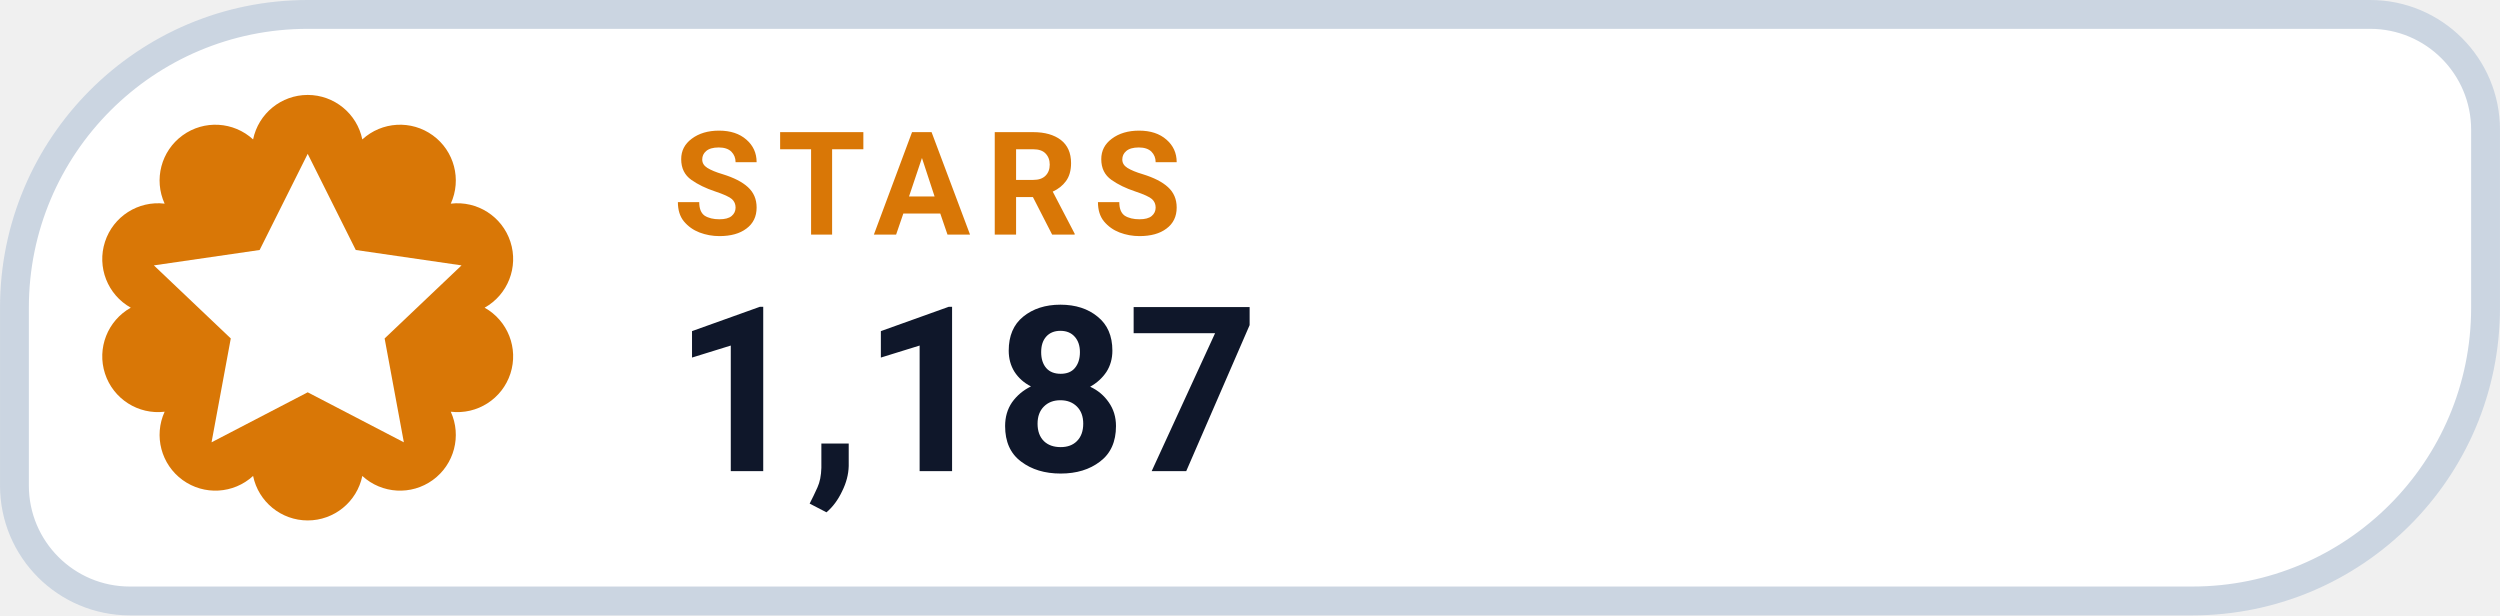
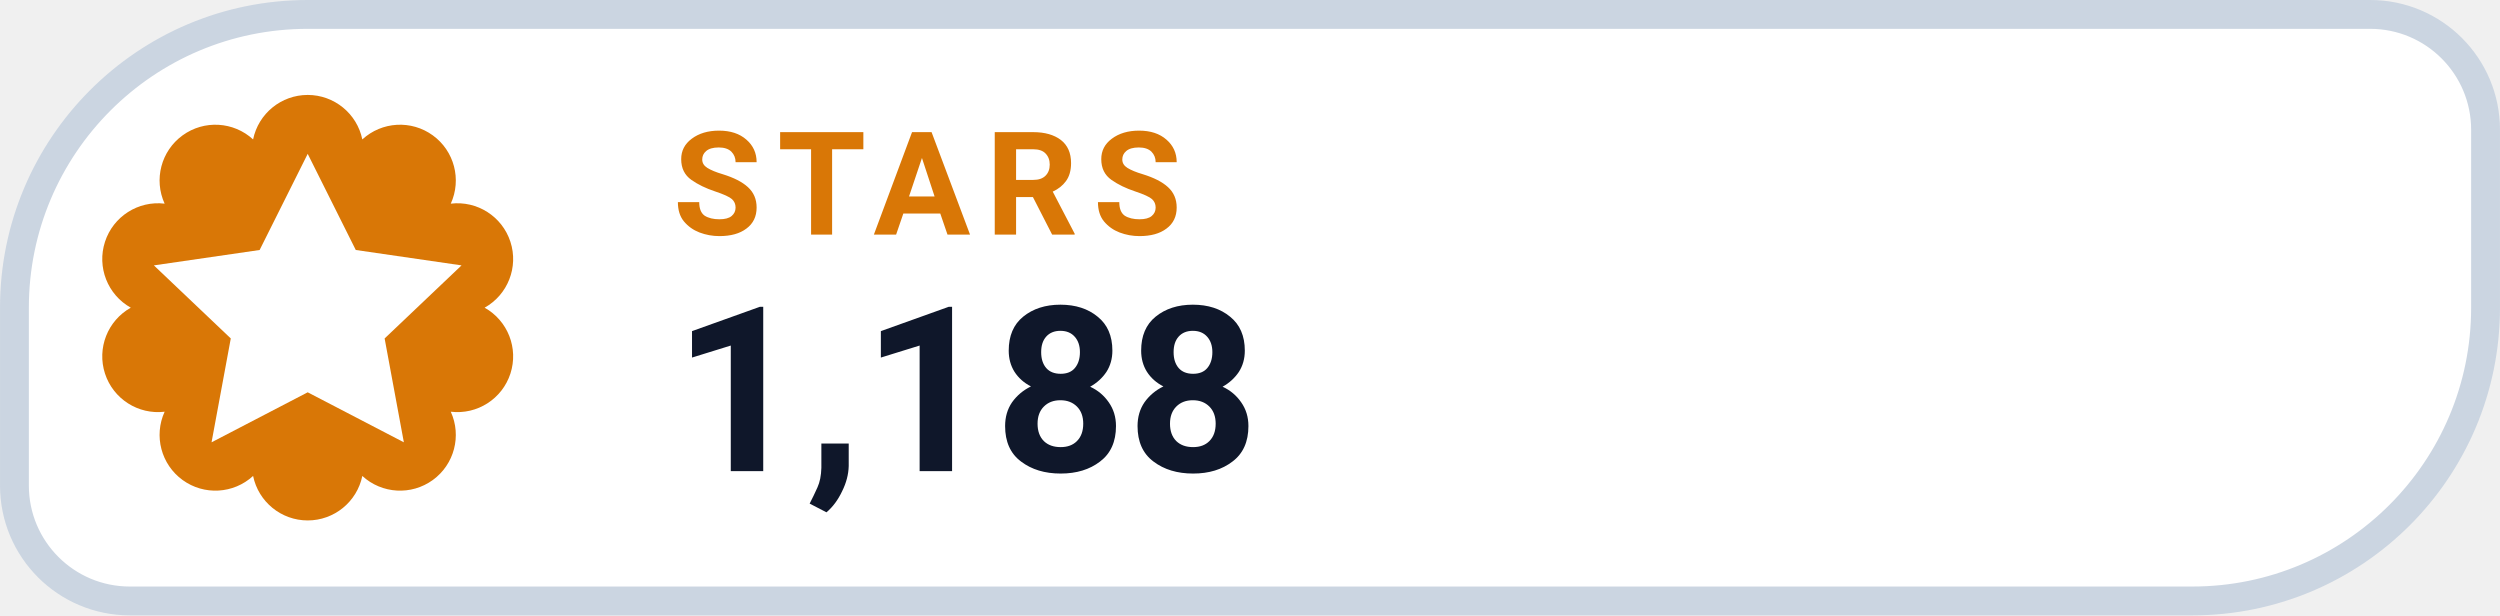
- <svg xmlns="http://www.w3.org/2000/svg" width="126" height="31.015" viewBox="0 0 130 32" role="img" aria-label="STARS 1,187">
+ <svg xmlns="http://www.w3.org/2000/svg" width="126" height="31.015" viewBox="0 0 130 32" role="img" aria-label="STARS 1,188">
  <path d="M 16.00 0.75 H 123.25 A 6.00 6.00 0 0 1 129.25 6.75 V 16.00 A 15.25 15.25 0 0 1 114.00 31.25 H 6.75 A 6.00 6.00 0 0 1 0.75 25.25 V 16.00 A 15.25 15.25 0 0 1 16.00 0.75 Z" fill="#FFFFFF" stroke="#CBD5E1" stroke-width="1.5" />
  <path d="M 13.16 7.25 A 2.90 2.90 0 0 1 18.84 7.25 A 2.90 2.90 0 0 1 23.44 10.59 A 2.90 2.90 0 0 1 25.20 16.00 A 2.90 2.90 0 0 1 23.44 21.41 A 2.90 2.90 0 0 1 18.84 24.75 A 2.90 2.90 0 0 1 13.16 24.75 A 2.90 2.90 0 0 1 8.56 21.41 A 2.90 2.90 0 0 1 6.80 16.00 A 2.90 2.90 0 0 1 8.56 10.59 A 2.90 2.90 0 0 1 13.16 7.25 Z" fill="#D97706" />
  <g transform="translate(16 16)" style="color:#FFFFFF;">
    <path d="M0 -8 l2.5 5 5.5 .8 -4 3.8 1 5.4 -5 -2.6 -5 2.6 1 -5.4 -4 -3.8 5.5 -.8 Z" fill="currentColor" />
  </g>
  <text x="35" y="12.2" fill="#D97706" font-family="-apple-system,BlinkMacSystemFont,'Segoe UI',Roboto,Helvetica,Arial,sans-serif" font-size="7.5" font-weight="700" letter-spacing=".8">STARS</text>
-   <text x="35" y="24.5" fill="#0F172A" font-family="-apple-system,BlinkMacSystemFont,'Segoe UI',Roboto,Helvetica,Arial,sans-serif" font-size="12" font-weight="750">1,187</text>
+   <text x="35" y="24.5" fill="#0F172A" font-family="-apple-system,BlinkMacSystemFont,'Segoe UI',Roboto,Helvetica,Arial,sans-serif" font-size="12" font-weight="750">1,188</text>
</svg>
